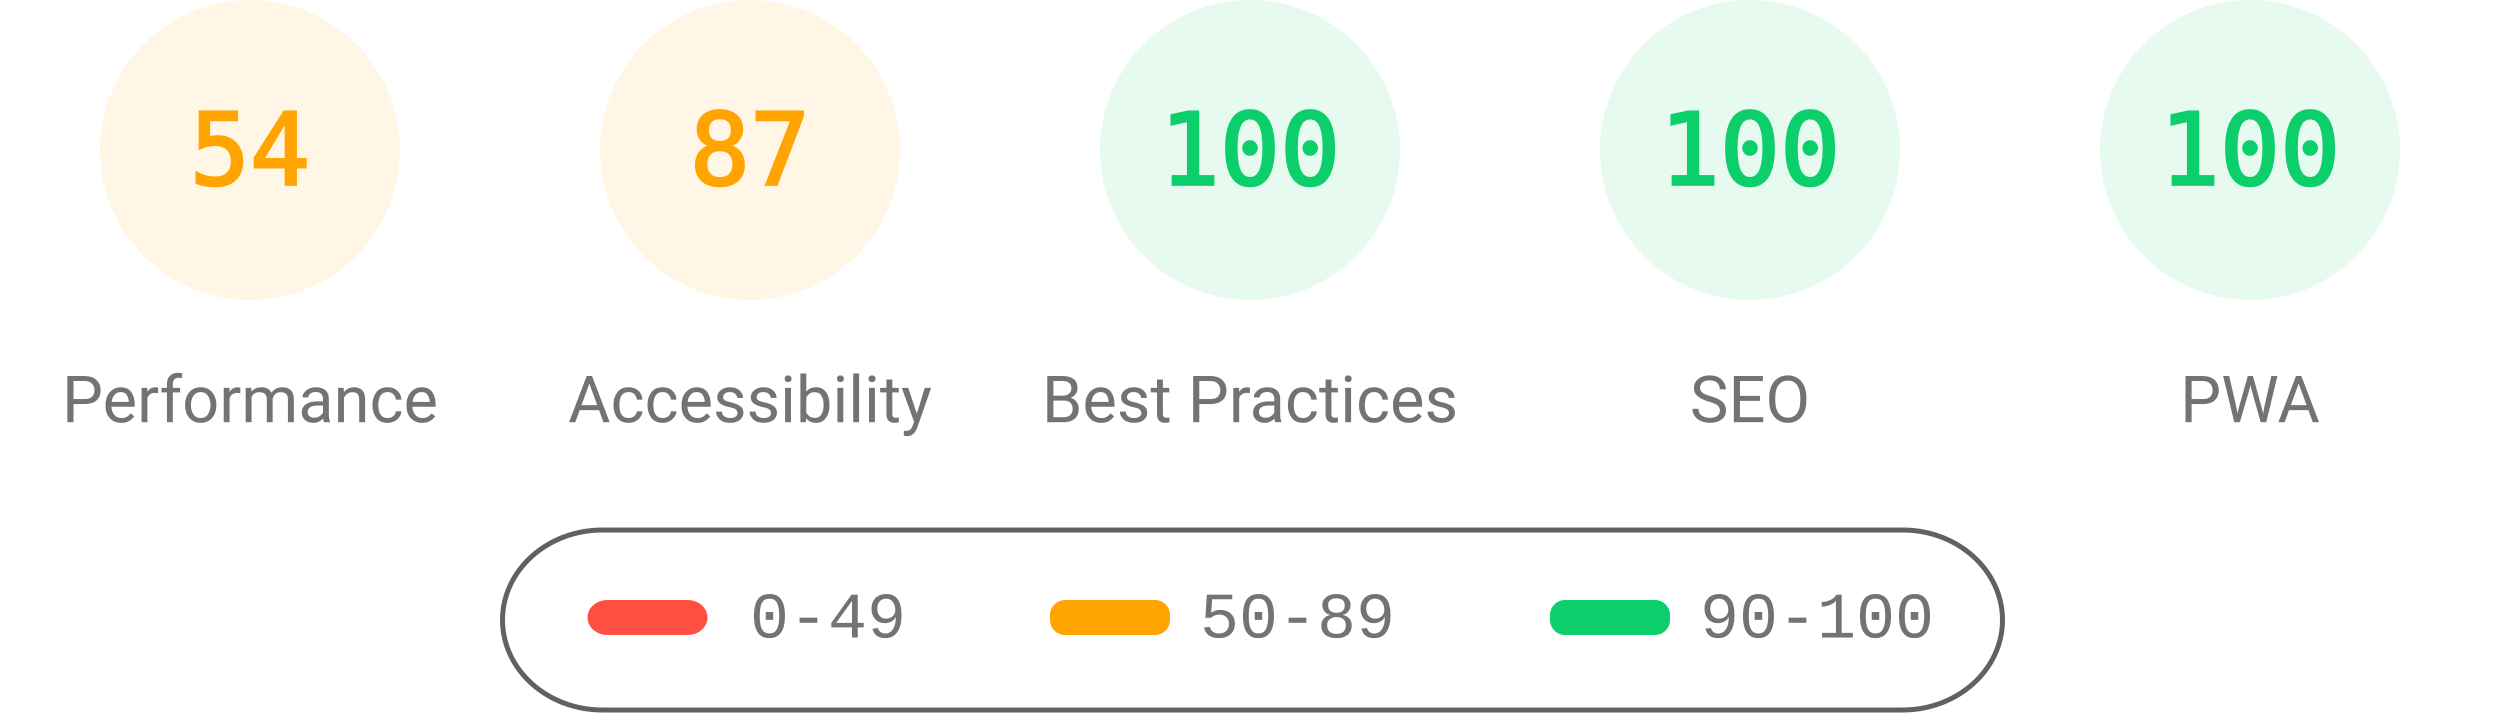
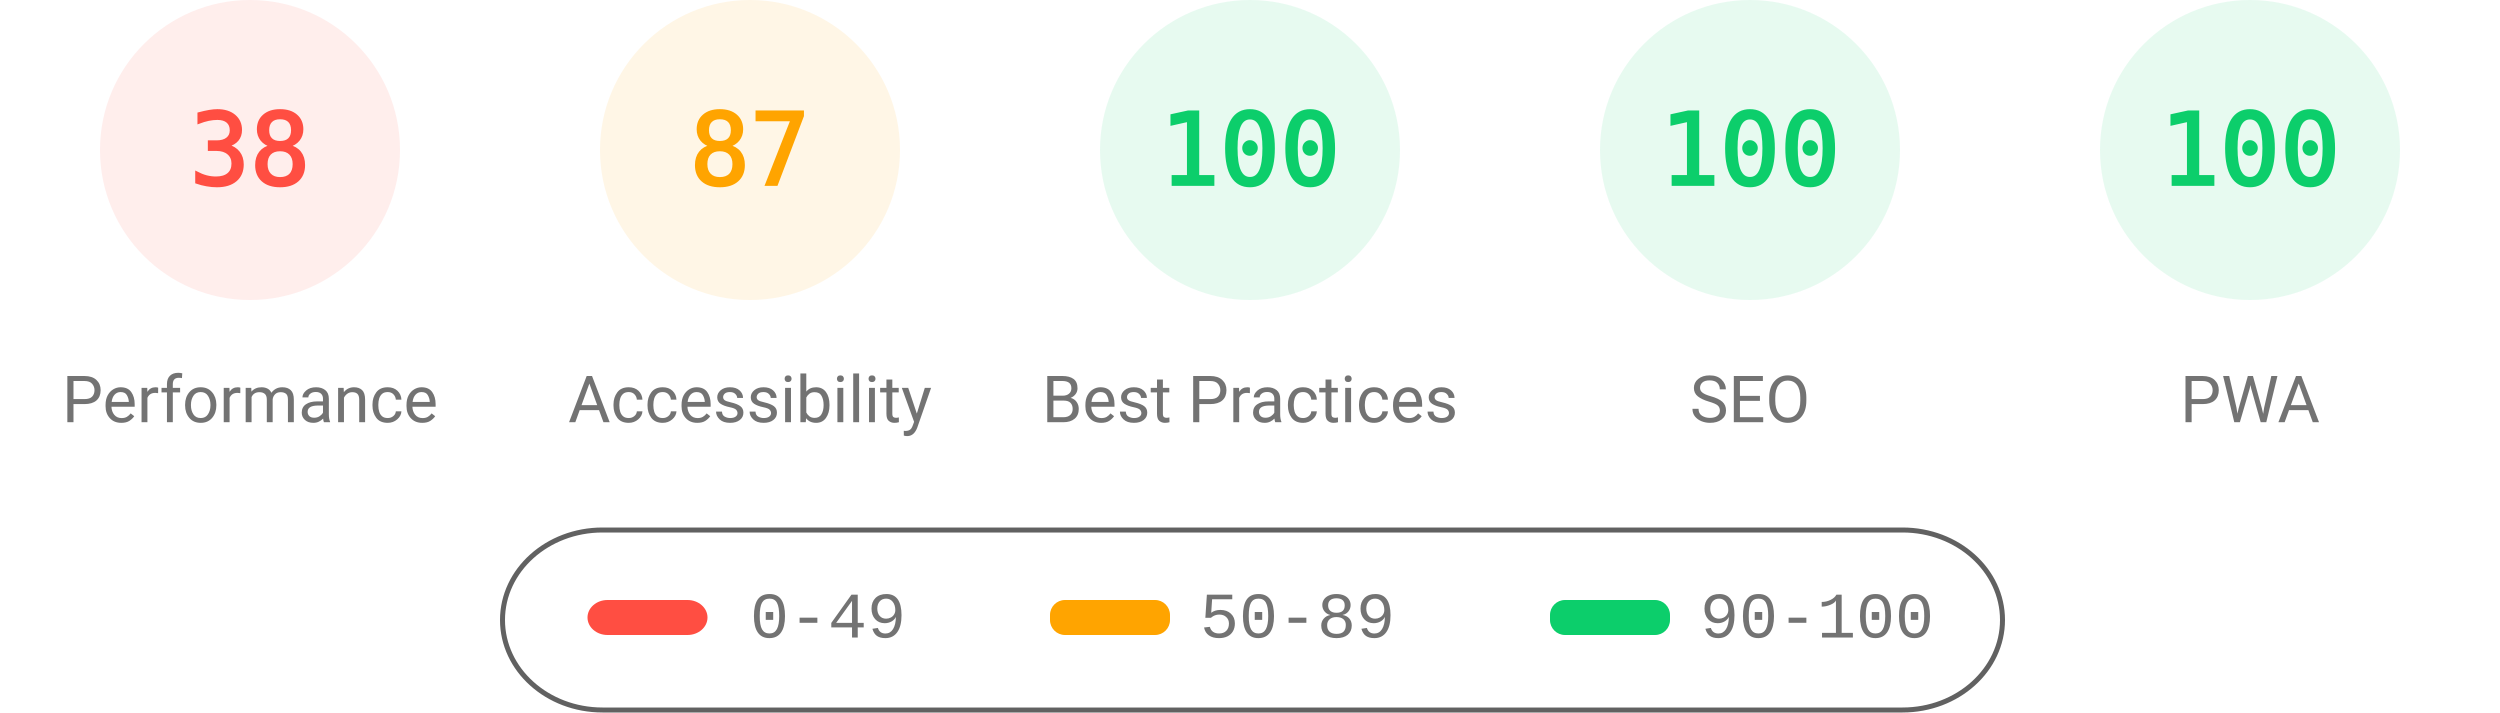
<svg xmlns="http://www.w3.org/2000/svg" fill="none" width="1000" height="285">
  <style>.gauge-base{opacity:.1}.gauge-arc{fill:none;animation-delay:250ms;stroke-linecap:round;transform:rotate(-90deg);transform-origin:100px 60px;animation:load-gauge 1s ease forwards}.guage-text{font-size:40px;font-family:monospace;text-align:center}.guage-red{color:#ff4e42;fill:#ff4e42;stroke:#ff4e42}.guage-orange{color:#ffa400;fill:#ffa400;stroke:#ffa400}.guage-green{color:#0cce6b;fill:#0cce6b;stroke:#0cce6b}.guage-undefined{color:#5c5c5c;fill:#5c5c5c;stroke:#5c5c5c}.guage-title{color:#737373;fill:#737373;stroke:none;font-size:26px;line-height:26px;font-family:Roboto,Halvetica,Arial,sans-serif}@keyframes load-gauge{from{stroke-dasharray:0 352.858}}</style>
-   <svg class="guage-div guage-perf guage-orange" viewBox="0 0 200 200" width="200" height="200">
+   <svg class="guage-div guage-perf guage-red" viewBox="0 0 200 200" width="200" height="200">
    <circle class="gauge-base" r="56" cx="100" cy="60" stroke-width="8" />
-     <circle class="gauge-arc guage-arc-1" r="56" cx="100" cy="60" stroke-width="8" style="stroke-dasharray:190.003,351.858" />
-     <text class="guage-text" x="100" y="60" alignment-baseline="central" dominant-baseline="central" text-anchor="middle">54</text>
+     <circle class="gauge-arc guage-arc-1" r="56" cx="100" cy="60" stroke-width="8" style="stroke-dasharray:133.706,351.858" />
+     <text class="guage-text" x="100" y="60" alignment-baseline="central" dominant-baseline="central" text-anchor="middle">38</text>
    <text class="guage-title" x="100" y="160" alignment-baseline="central" dominant-baseline="central" text-anchor="middle">Performance</text>
  </svg>
  <svg class="guage-div guage-acc guage-orange" viewBox="0 0 200 200" width="200" height="200" x="200">
    <circle class="gauge-base" r="56" cx="100" cy="60" stroke-width="8" />
    <circle class="gauge-arc guage-arc-2" r="56" cx="100" cy="60" stroke-width="8" style="stroke-dasharray:306.116,351.858" />
    <text class="guage-text" x="100" y="60" alignment-baseline="central" dominant-baseline="central" text-anchor="middle">87</text>
    <text class="guage-title" x="100" y="160" alignment-baseline="central" dominant-baseline="central" text-anchor="middle">Accessibility</text>
  </svg>
  <svg class="guage-div guage-best guage-green" viewBox="0 0 200 200" width="200" height="200" x="400">
    <circle class="gauge-base" r="56" cx="100" cy="60" stroke-width="8" />
    <circle class="gauge-arc guage-arc-3" r="56" cx="100" cy="60" stroke-width="8" style="stroke-dasharray:351.858,351.858" />
    <text class="guage-text" x="100" y="60" alignment-baseline="central" dominant-baseline="central" text-anchor="middle">100</text>
    <text class="guage-title" x="100" y="160" alignment-baseline="central" dominant-baseline="central" text-anchor="middle">Best Practices</text>
  </svg>
  <svg class="guage-div guage-seo guage-green" viewBox="0 0 200 200" width="200" height="200" x="600">
    <circle class="gauge-base" r="56" cx="100" cy="60" stroke-width="8" />
    <circle class="gauge-arc guage-arc-4" r="56" cx="100" cy="60" stroke-width="8" style="stroke-dasharray:351.858,351.858" />
    <text class="guage-text" x="100" y="60" alignment-baseline="central" dominant-baseline="central" text-anchor="middle">100</text>
    <text class="guage-title" x="100" y="160" alignment-baseline="central" dominant-baseline="central" text-anchor="middle">SEO</text>
  </svg>
  <svg class="guage-div guage-pwa guage-green" viewBox="0 0 200 200" width="200" height="200" x="800">
    <circle class="gauge-base" r="56" cx="100" cy="60" stroke-width="8" />
    <circle class="gauge-arc guage-arc-4" r="56" cx="100" cy="60" stroke-width="8" style="stroke-dasharray:351.858,351.858" />
    <text class="guage-text" x="100" y="60" alignment-baseline="central" dominant-baseline="central" text-anchor="middle">100</text>
    <text class="guage-title" x="100" y="160" alignment-baseline="central" dominant-baseline="central" text-anchor="middle">PWA</text>
  </svg>
  <svg width="604" height="76" x="200" y="210">
    <path fill="none" id="canvas_background" d="M-1-1h604v80H-1z" />
    <rect fill-opacity="0" stroke="#616161" stroke-width="2" rx="40" id="svg_2" height="72" width="600" y="2" x="1" fill="#000" />
    <rect stroke="#000" rx="8" id="svg_3" height="14" width="48" y="30" x="35" stroke-opacity="null" stroke-width="0" fill="#ff4e42" />
    <rect stroke="#000" rx="6" id="svg_4" height="14" width="48" y="30" x="220" stroke-opacity="null" stroke-width="0" fill="#ffa400" />
    <rect stroke="#000" rx="6" id="svg_5" height="14" width="48" y="30" x="420" stroke-opacity="null" stroke-width="0" fill="#0cce6b" />
    <text xml:space="preserve" text-anchor="start" font-family="'Courier New', Courier, monospace" font-size="26" id="svg_6" y="45" x="100" stroke-opacity="null" stroke-width="0" stroke="#000" fill="#737373">0-49</text>
    <text xml:space="preserve" text-anchor="start" font-family="'Courier New', Courier, monospace" font-size="26" id="svg_7" y="45" x="280" stroke-opacity="null" stroke-width="0" stroke="#000" fill="#737373">50-89</text>
    <text xml:space="preserve" text-anchor="start" font-family="'Courier New', Courier, monospace" font-size="26" id="svg_8" y="45" x="480" stroke-opacity="null" stroke-width="0" stroke="#000" fill="#737373">90-100</text>
  </svg>
</svg>
